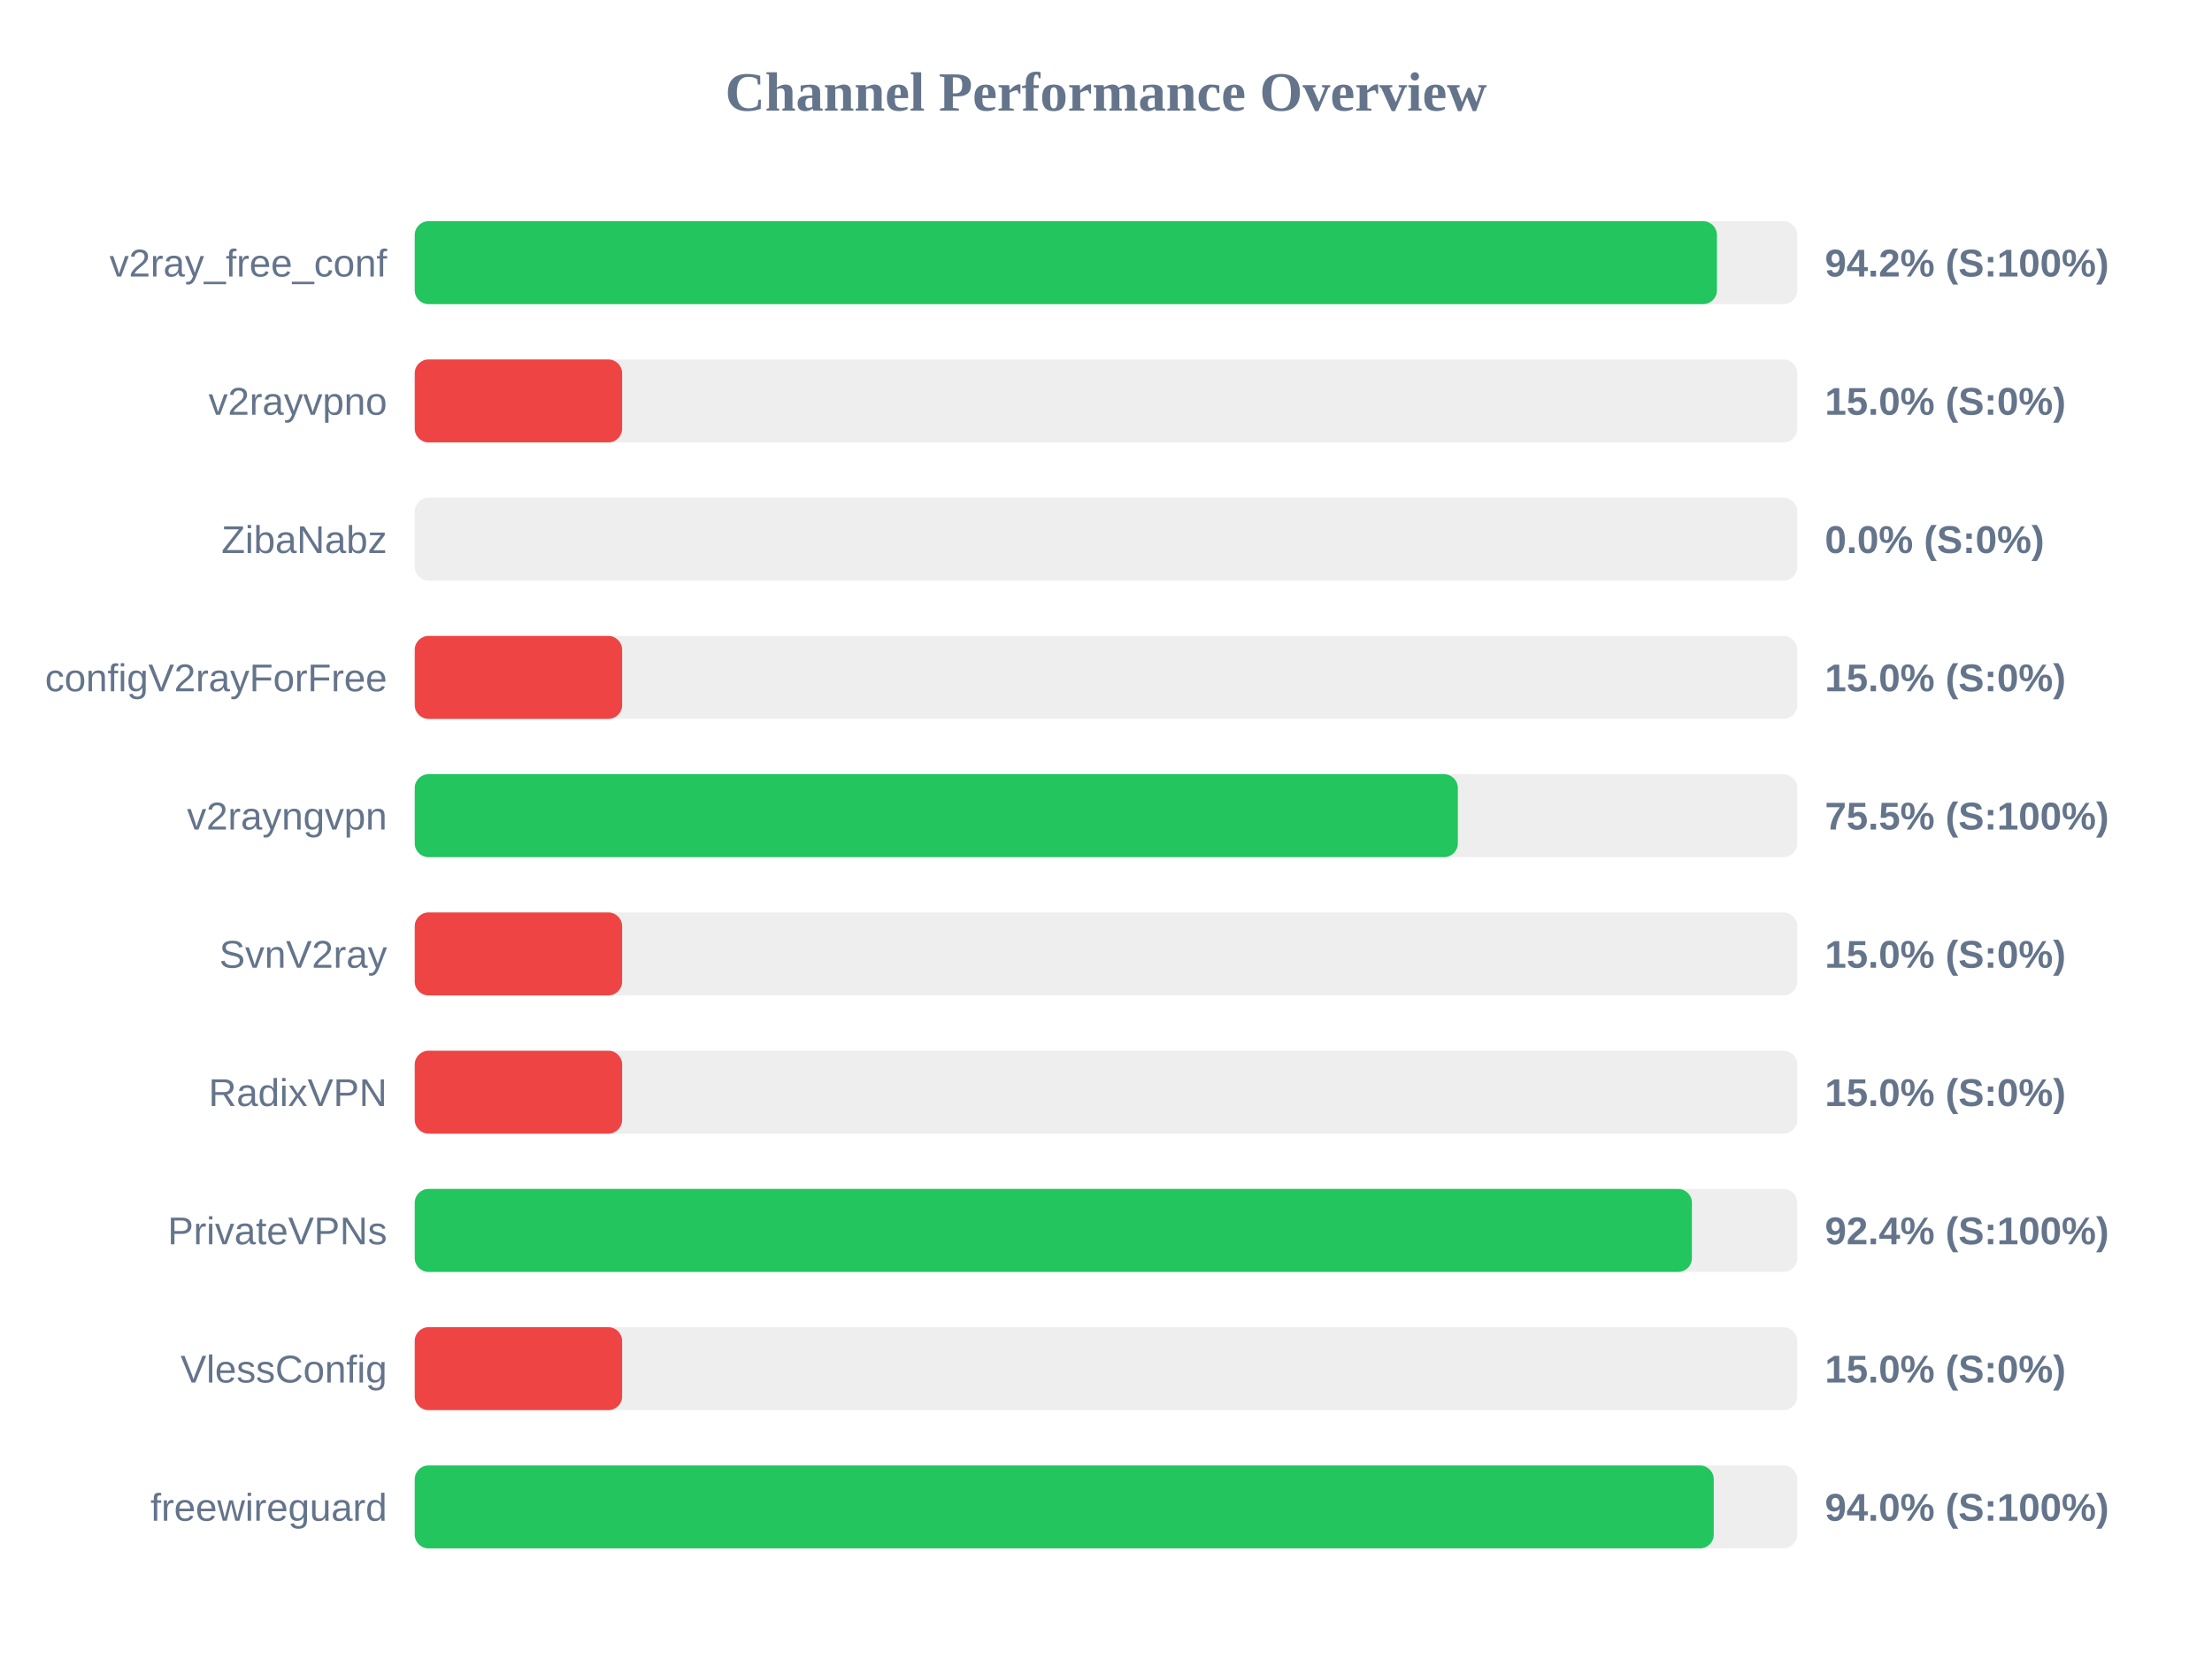
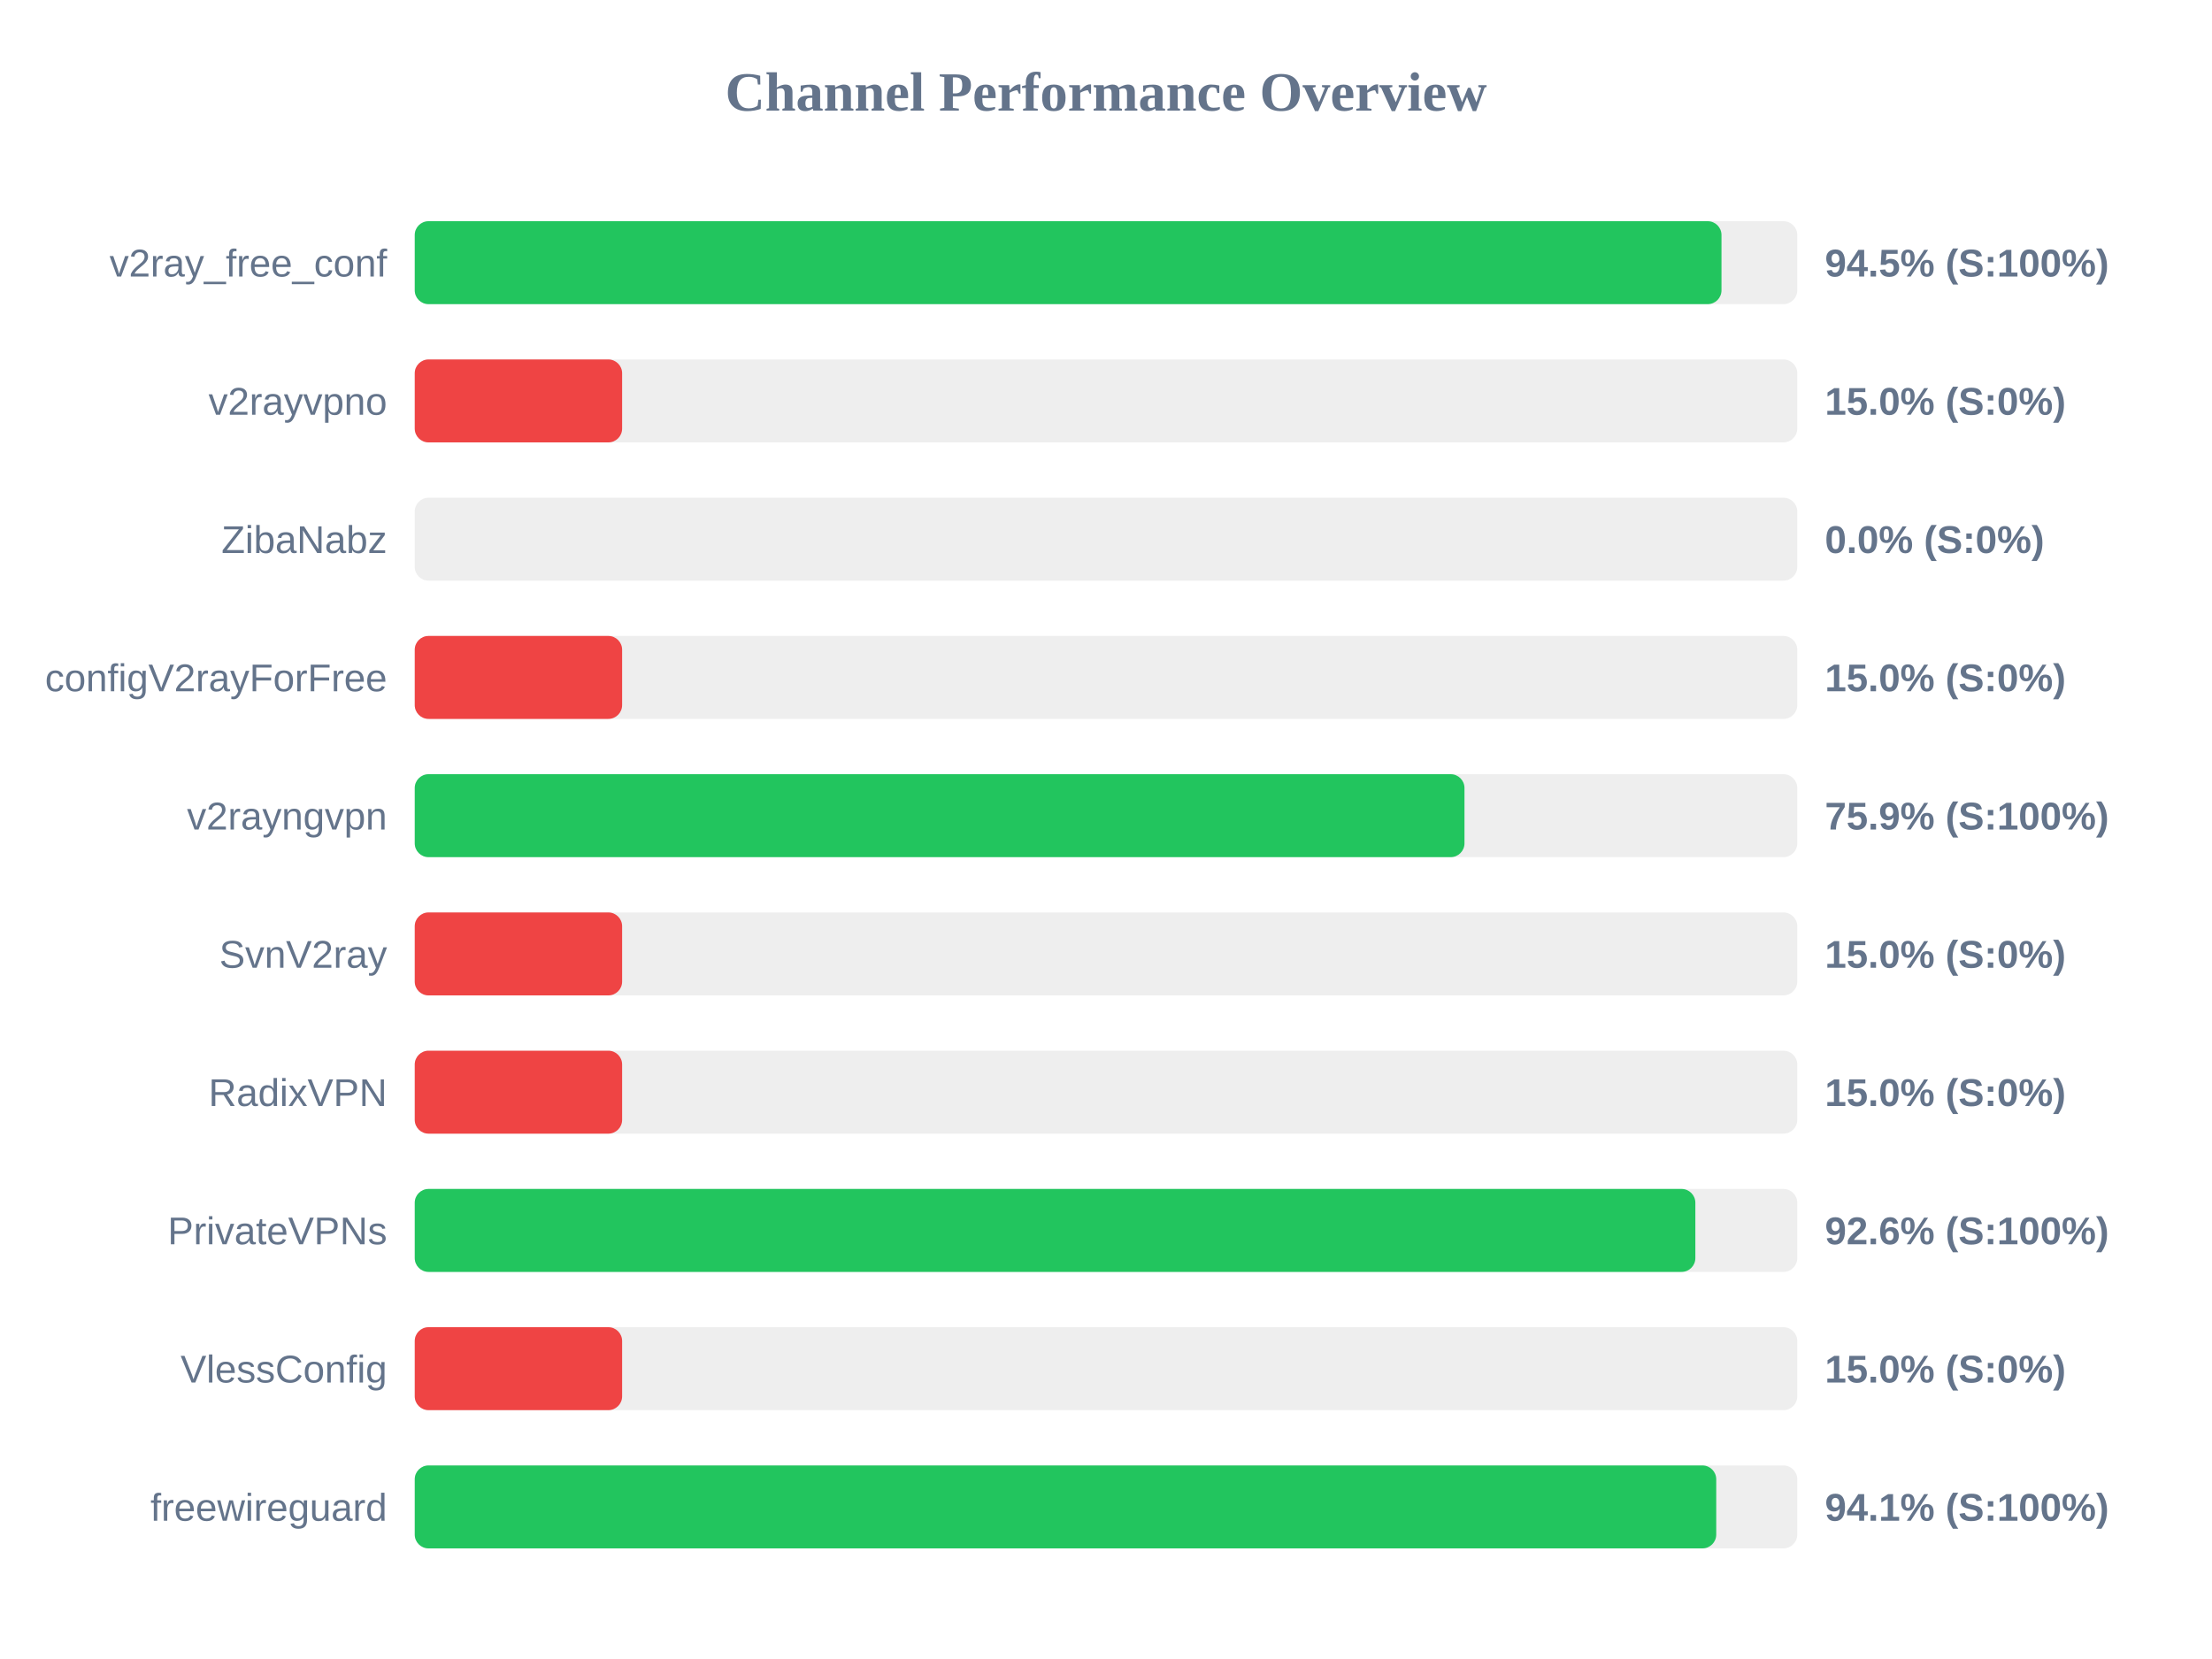
<svg xmlns="http://www.w3.org/2000/svg" width="800" height="600" version="1.1">
  <style>
        .row { font: 14px Arial; fill: #64748b; }
        .score { font: bold 14px Arial; fill: #64748b; }
    </style>
  <text x="400" y="40" text-anchor="middle" font-size="20px" font-weight="bold" fill="#64748b">Channel Performance Overview</text>
  <rect x="150" y="80" width="500" height="30" fill="#eee" rx="5" />
-   <rect x="150" y="80" width="470.95" height="30" fill="#22c55e" rx="5" />
+   <rect x="150" y="80" width="472.6" height="30" fill="#22c55e" rx="5" />
  <text x="140" y="100" text-anchor="end" class="row">v2ray_free_conf</text>
-   <text x="660" y="100" text-anchor="start" class="score">94.2% (S:100%)</text>
+   <text x="660" y="100" text-anchor="start" class="score">94.5% (S:100%)</text>
  <rect x="150" y="130" width="500" height="30" fill="#eee" rx="5" />
  <rect x="150" y="130" width="75.0" height="30" fill="#ef4444" rx="5" />
  <text x="140" y="150" text-anchor="end" class="row">v2rayvpno</text>
  <text x="660" y="150" text-anchor="start" class="score">15.0% (S:0%)</text>
  <rect x="150" y="180" width="500" height="30" fill="#eee" rx="5" />
  <rect x="150" y="180" width="0.0" height="30" fill="#ef4444" rx="5" />
  <text x="140" y="200" text-anchor="end" class="row">ZibaNabz</text>
  <text x="660" y="200" text-anchor="start" class="score">0.0% (S:0%)</text>
  <rect x="150" y="230" width="500" height="30" fill="#eee" rx="5" />
  <rect x="150" y="230" width="75.0" height="30" fill="#ef4444" rx="5" />
  <text x="140" y="250" text-anchor="end" class="row">configV2rayForFree</text>
  <text x="660" y="250" text-anchor="start" class="score">15.0% (S:0%)</text>
  <rect x="150" y="280" width="500" height="30" fill="#eee" rx="5" />
-   <rect x="150" y="280" width="377.25" height="30" fill="#22c55e" rx="5" />
+   <rect x="150" y="280" width="379.65" height="30" fill="#22c55e" rx="5" />
  <text x="140" y="300" text-anchor="end" class="row">v2rayngvpn</text>
-   <text x="660" y="300" text-anchor="start" class="score">75.5% (S:100%)</text>
+   <text x="660" y="300" text-anchor="start" class="score">75.9% (S:100%)</text>
  <rect x="150" y="330" width="500" height="30" fill="#eee" rx="5" />
  <rect x="150" y="330" width="75.0" height="30" fill="#ef4444" rx="5" />
  <text x="140" y="350" text-anchor="end" class="row">SvnV2ray</text>
  <text x="660" y="350" text-anchor="start" class="score">15.0% (S:0%)</text>
  <rect x="150" y="380" width="500" height="30" fill="#eee" rx="5" />
  <rect x="150" y="380" width="75.0" height="30" fill="#ef4444" rx="5" />
  <text x="140" y="400" text-anchor="end" class="row">RadixVPN</text>
  <text x="660" y="400" text-anchor="start" class="score">15.0% (S:0%)</text>
  <rect x="150" y="430" width="500" height="30" fill="#eee" rx="5" />
-   <rect x="150" y="430" width="461.9" height="30" fill="#22c55e" rx="5" />
+   <rect x="150" y="430" width="463.15" height="30" fill="#22c55e" rx="5" />
  <text x="140" y="450" text-anchor="end" class="row">PrivateVPNs</text>
-   <text x="660" y="450" text-anchor="start" class="score">92.4% (S:100%)</text>
+   <text x="660" y="450" text-anchor="start" class="score">92.6% (S:100%)</text>
  <rect x="150" y="480" width="500" height="30" fill="#eee" rx="5" />
  <rect x="150" y="480" width="75.0" height="30" fill="#ef4444" rx="5" />
  <text x="140" y="500" text-anchor="end" class="row">VlessConfig</text>
  <text x="660" y="500" text-anchor="start" class="score">15.0% (S:0%)</text>
  <rect x="150" y="530" width="500" height="30" fill="#eee" rx="5" />
-   <rect x="150" y="530" width="469.8" height="30" fill="#22c55e" rx="5" />
+   <rect x="150" y="530" width="470.7" height="30" fill="#22c55e" rx="5" />
  <text x="140" y="550" text-anchor="end" class="row">freewireguard</text>
-   <text x="660" y="550" text-anchor="start" class="score">94.0% (S:100%)</text>
+   <text x="660" y="550" text-anchor="start" class="score">94.1% (S:100%)</text>
</svg>
